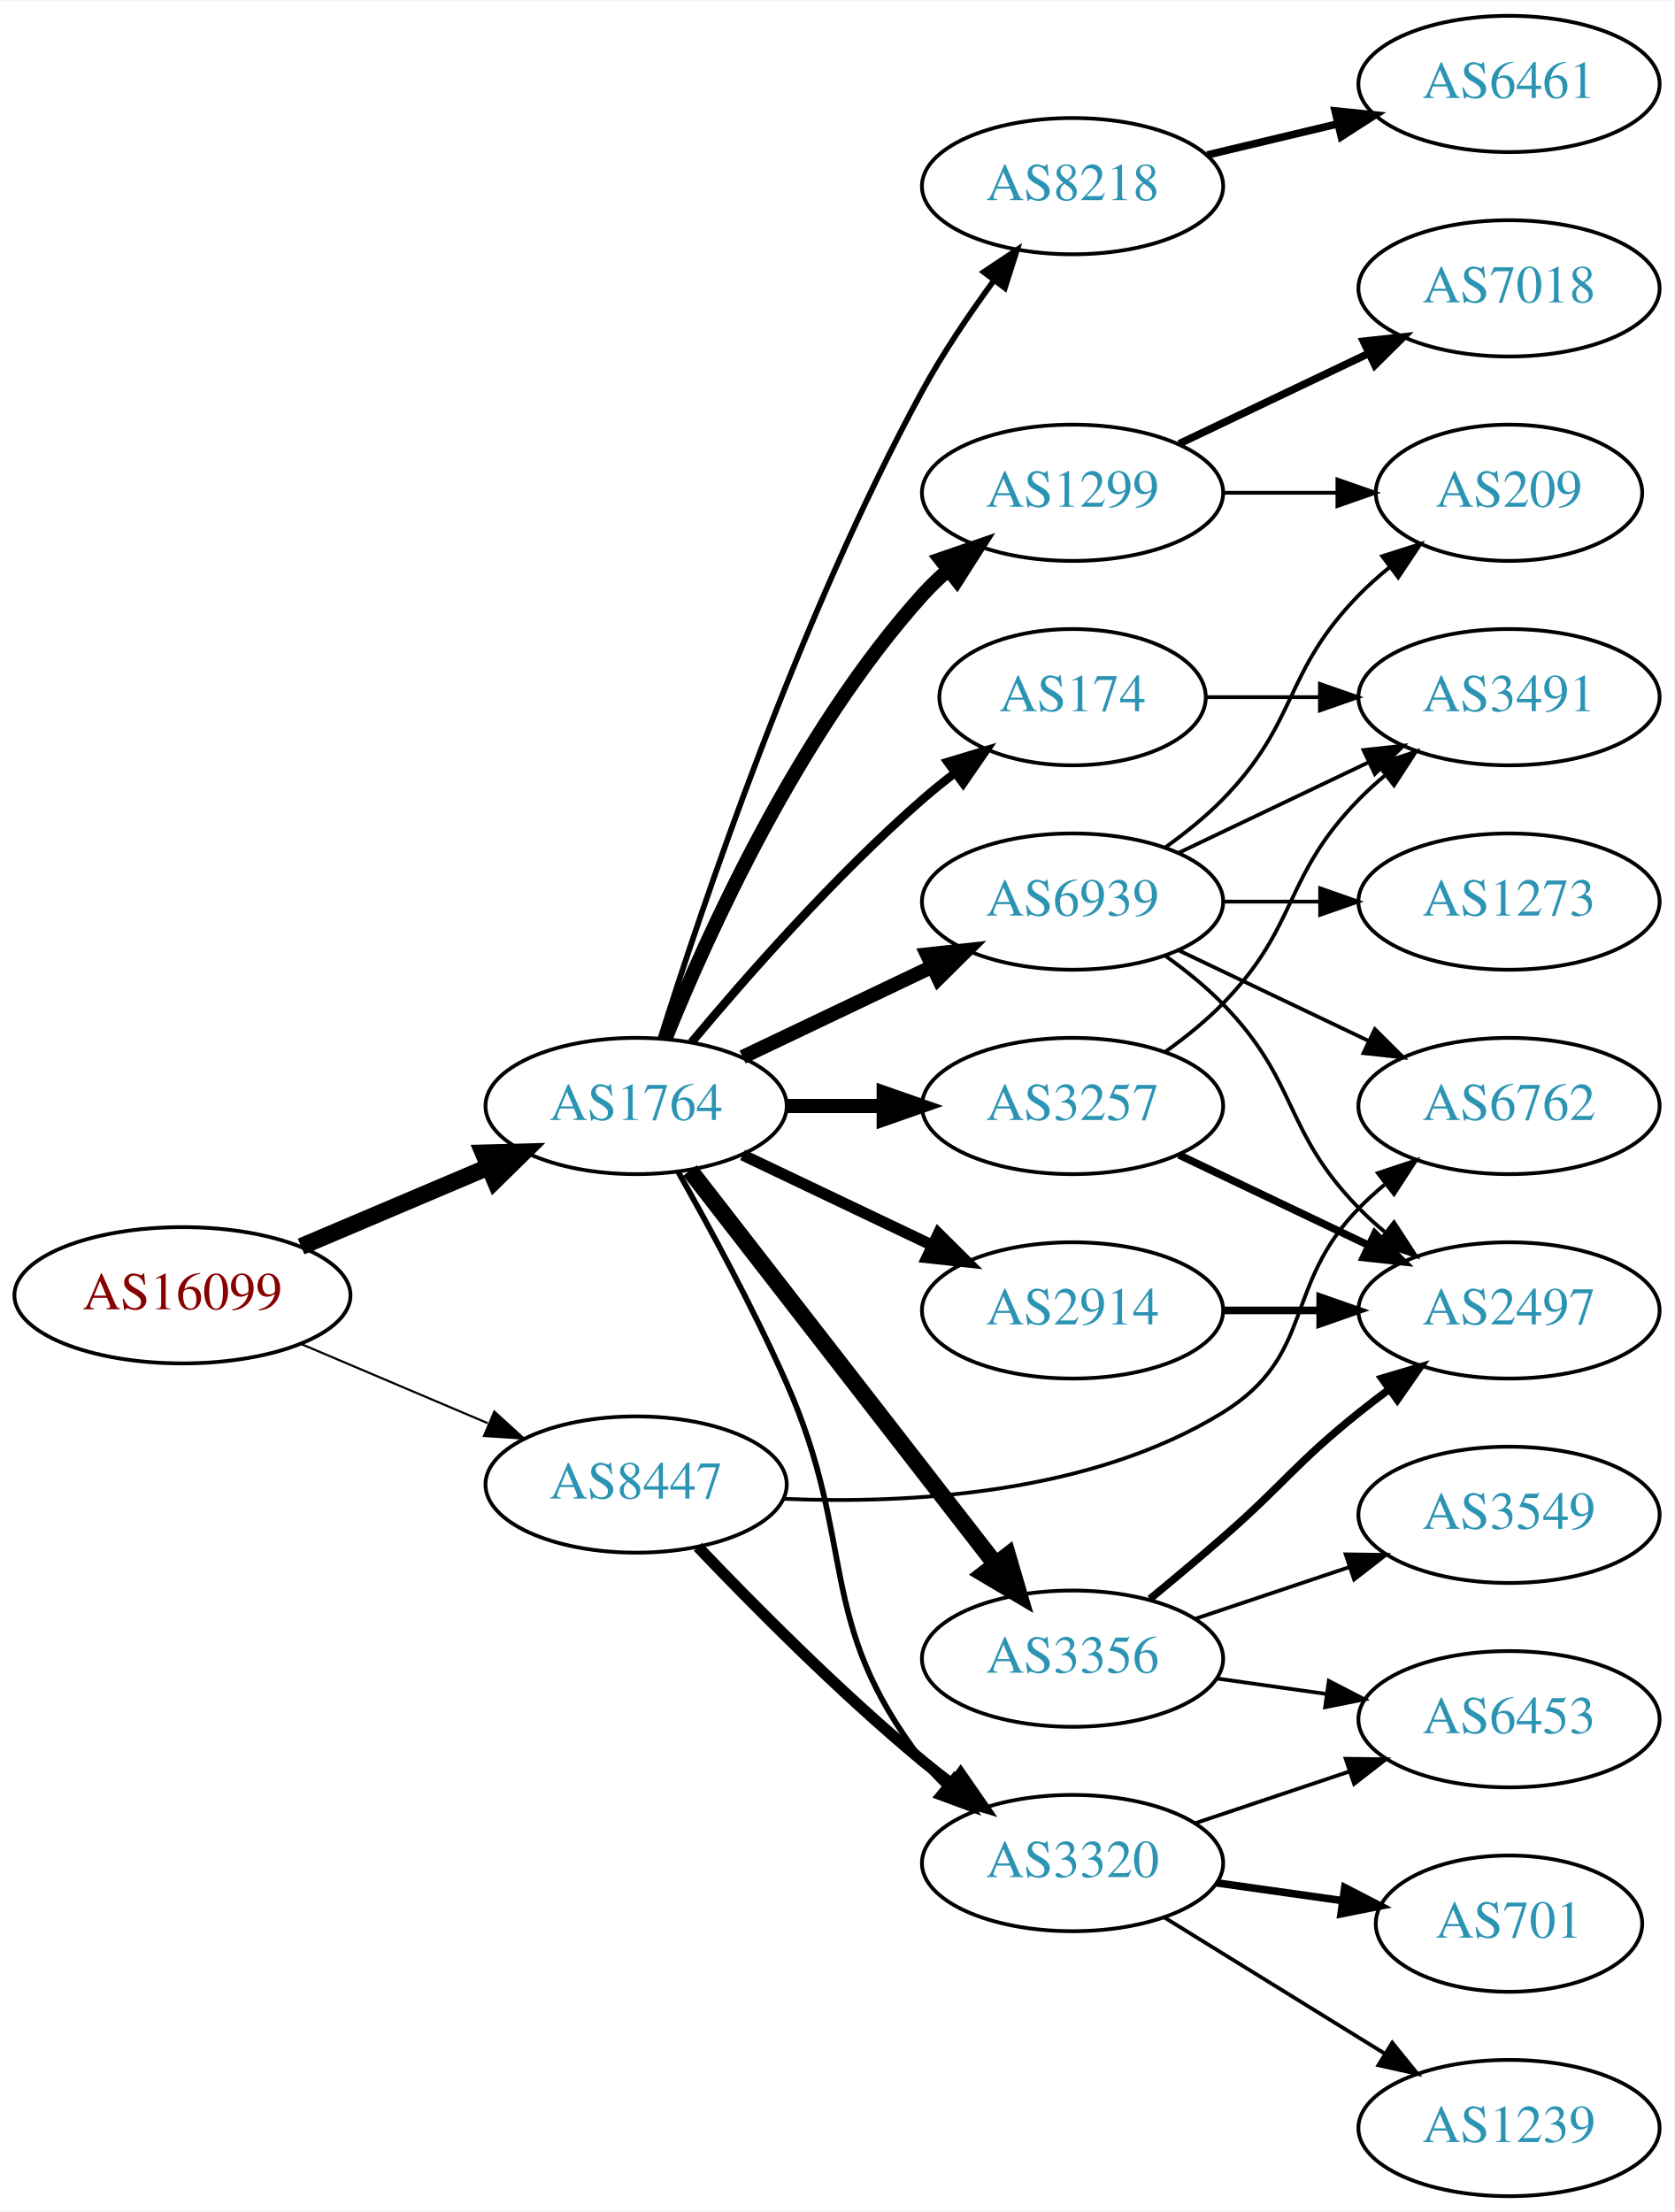
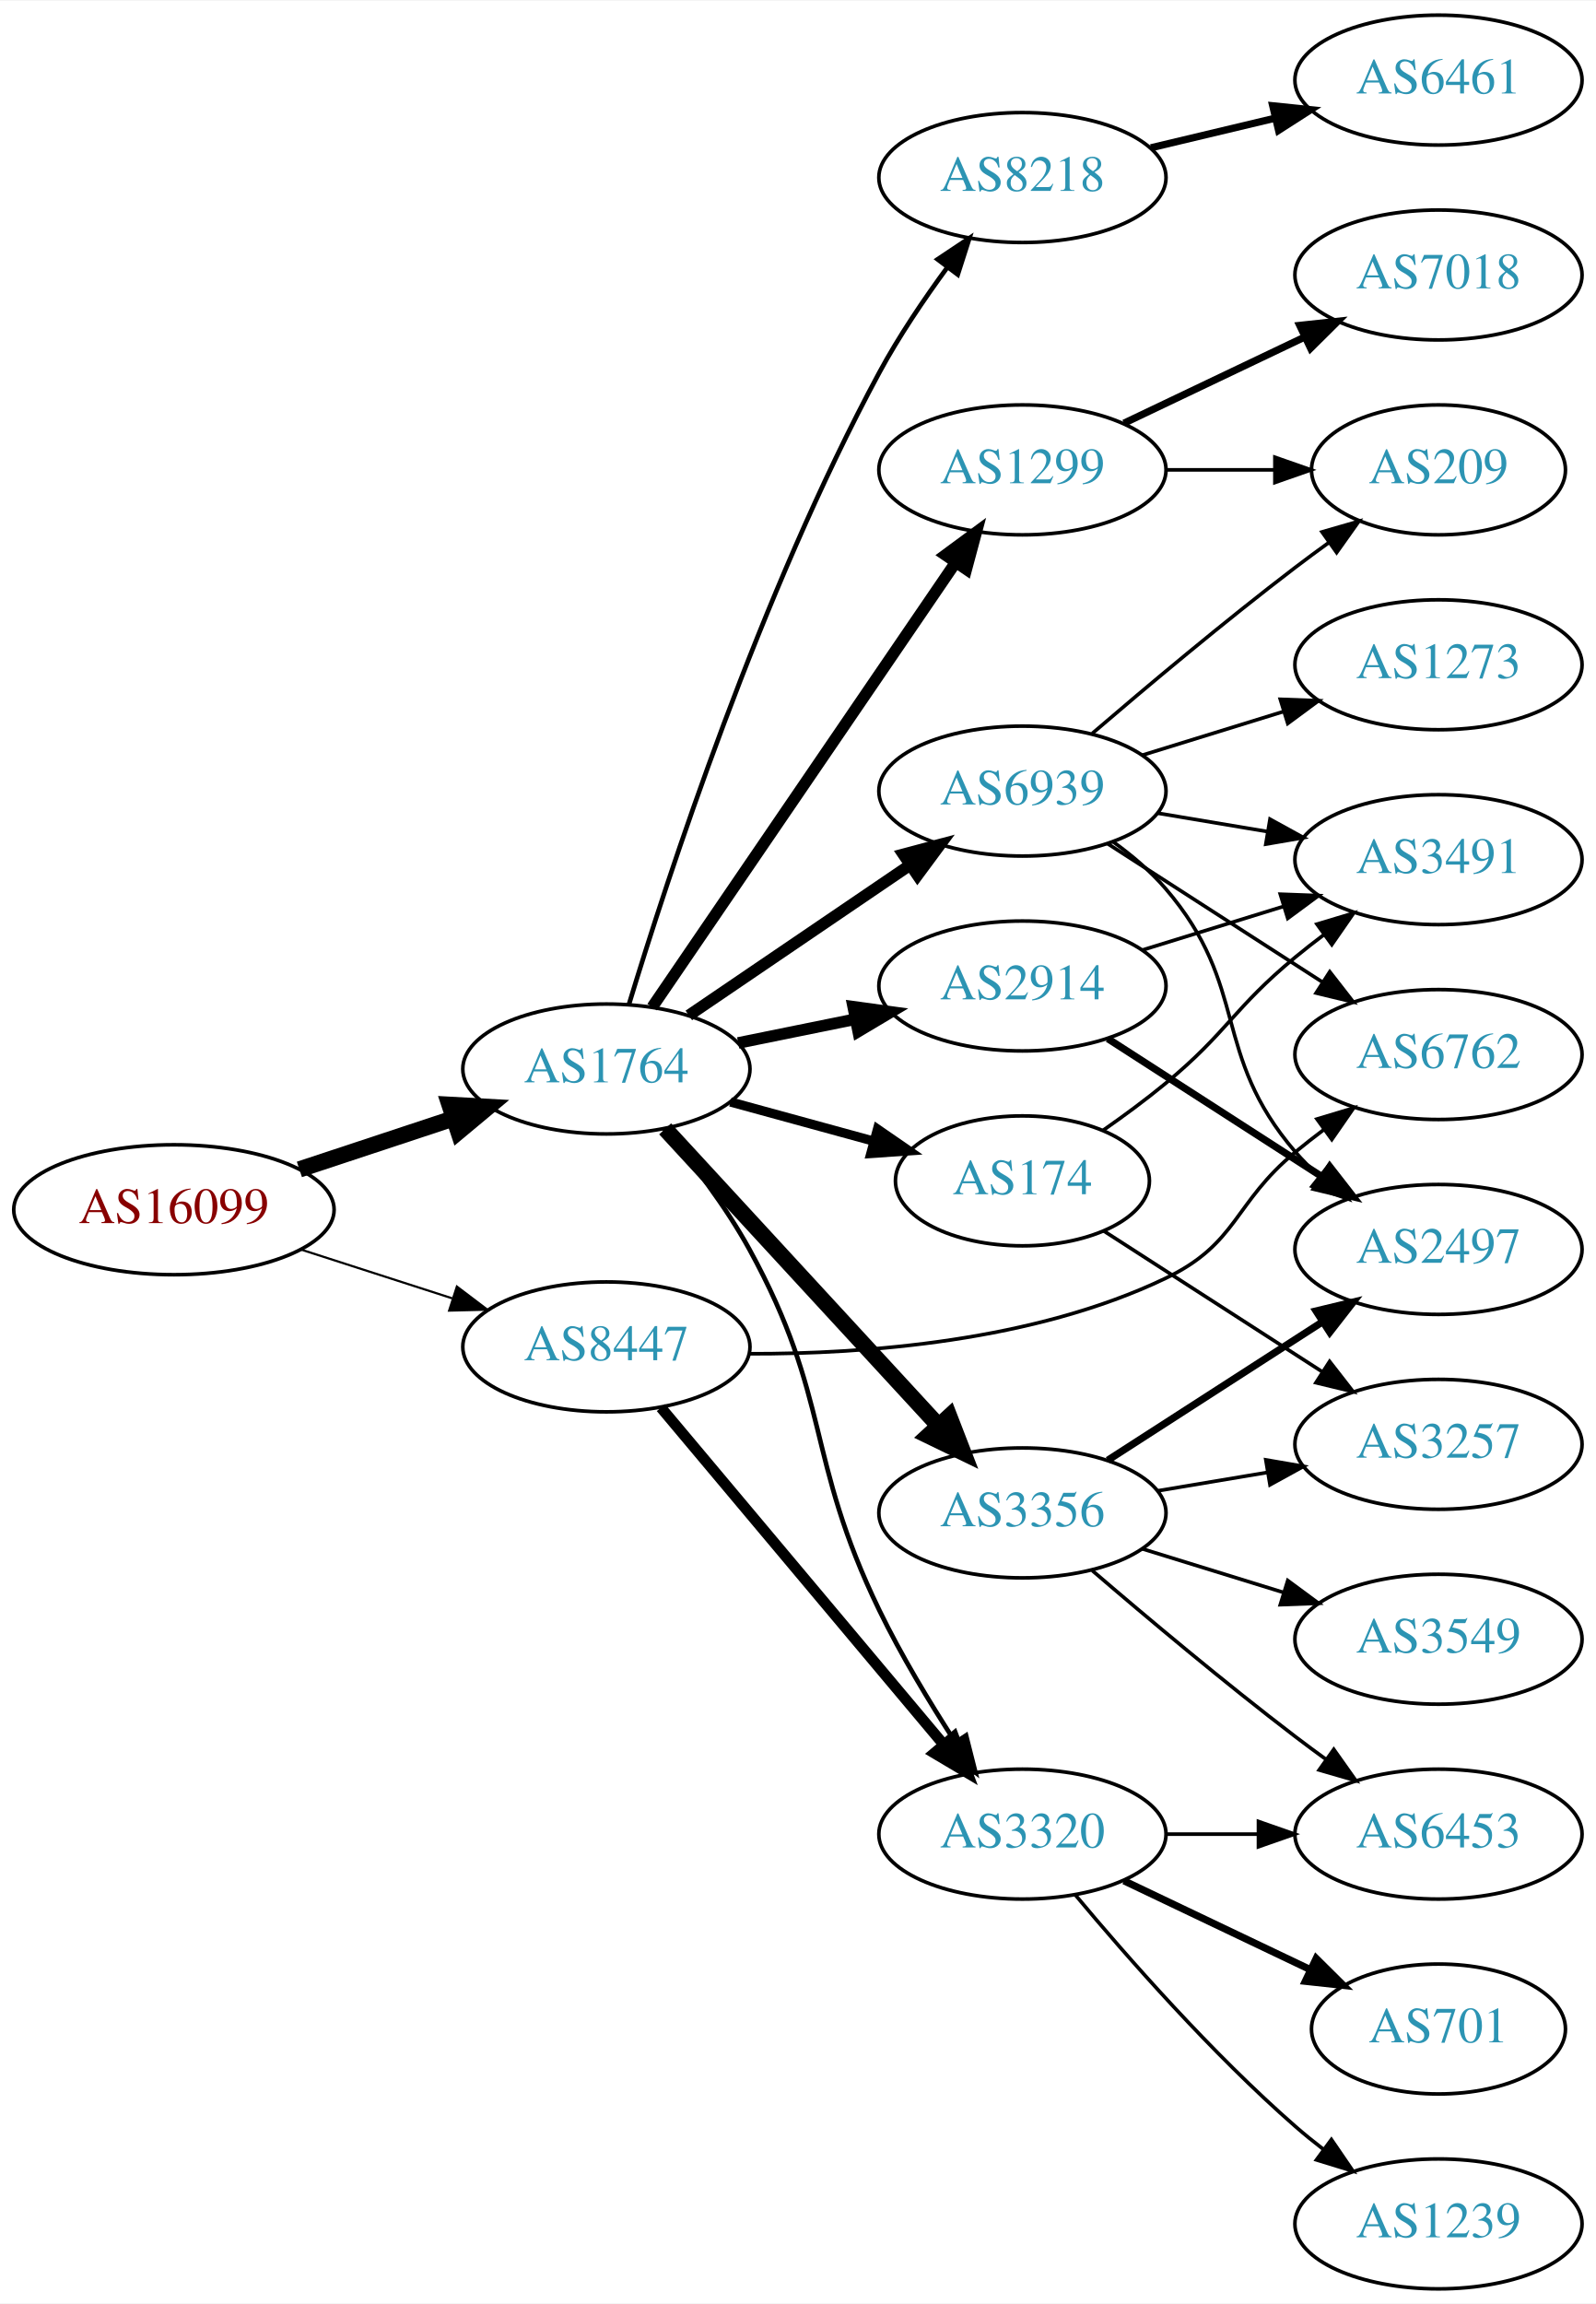
- <svg xmlns="http://www.w3.org/2000/svg" xmlns:xlink="http://www.w3.org/1999/xlink" width="442pt" height="584pt" viewBox="0.00 0.00 442.27 584.00">
-   <g id="graph0" class="graph" transform="scale(1 1) rotate(0) translate(4 580)">
-     <polygon fill="white" stroke="none" points="-4,4 -4,-580 438.271,-580 438.271,4 -4,4" />
+ <svg xmlns="http://www.w3.org/2000/svg" xmlns:xlink="http://www.w3.org/1999/xlink" width="442pt" height="638pt" viewBox="0.00 0.00 442.27 638.00">
+   <g id="graph0" class="graph" transform="scale(1 1) rotate(0) translate(4 634)">
+     <polygon fill="white" stroke="none" points="-4,4 -4,-634 438.271,-634 438.271,4 -4,4" />
    <g id="node1" class="node">
      <g id="a_node1">
        <a xlink:href="/asn/16099" xlink:title="AS16099 ~ SOZVERS-NET [AT]">
-           <ellipse fill="#ffffff" stroke="black" cx="44.196" cy="-238" rx="44.393" ry="18" />
-           <text text-anchor="middle" x="44.196" y="-234.3" font-family="Times,serif" font-size="14.00" fill="#880000">AS16099</text>
+           <ellipse fill="#ffffff" stroke="black" cx="44.196" cy="-299" rx="44.393" ry="18" />
+           <text text-anchor="middle" x="44.196" y="-295.3" font-family="Times,serif" font-size="14.00" fill="#880000">AS16099</text>
        </a>
      </g>
    </g>
    <g id="node2" class="node">
      <g id="a_node2">
        <a xlink:href="/asn/1764" xlink:title="AS1764 ~ NEXTLAYER-AS [AT]">
-           <ellipse fill="#ffffff" stroke="black" cx="164.039" cy="-288" rx="39.794" ry="18" />
-           <text text-anchor="middle" x="164.039" y="-284.3" font-family="Times,serif" font-size="14.00" fill="#2c94b3">AS1764</text>
+           <ellipse fill="#ffffff" stroke="black" cx="164.039" cy="-338" rx="39.794" ry="18" />
+           <text text-anchor="middle" x="164.039" y="-334.3" font-family="Times,serif" font-size="14.00" fill="#2c94b3">AS1764</text>
        </a>
      </g>
    </g>
    <g id="edge1" class="edge">
-       <path fill="none" stroke="black" stroke-width="4.5" d="M75.543,-250.876C90.566,-257.25 108.857,-265.011 124.824,-271.786" />
-       <polygon fill="black" stroke="black" stroke-width="4.5" points="123.672,-275.574 134.416,-275.856 126.748,-268.325 123.672,-275.574" />
+       <path fill="none" stroke="black" stroke-width="4.5" d="M78.965,-310.176C92.209,-314.559 107.541,-319.633 121.456,-324.238" />
+       <polygon fill="black" stroke="black" stroke-width="4.5" points="120.557,-328.088 131.288,-327.492 123.032,-320.612 120.557,-328.088" />
    </g>
    <g id="node3" class="node">
      <g id="a_node3">
        <a xlink:href="/asn/8447" xlink:title="AS8447 ~ A1 Telekom Austria AG [AT]">
-           <ellipse fill="#ffffff" stroke="black" cx="164.039" cy="-188" rx="39.794" ry="18" />
-           <text text-anchor="middle" x="164.039" y="-184.3" font-family="Times,serif" font-size="14.00" fill="#2c94b3">AS8447</text>
+           <ellipse fill="#ffffff" stroke="black" cx="164.039" cy="-261" rx="39.794" ry="18" />
+           <text text-anchor="middle" x="164.039" y="-257.3" font-family="Times,serif" font-size="14.00" fill="#2c94b3">AS8447</text>
        </a>
      </g>
    </g>
    <g id="edge2" class="edge">
-       <path fill="none" stroke="black" stroke-width="0.562" d="M75.543,-225.124C90.566,-218.75 108.857,-210.989 124.824,-204.214" />
-       <polygon fill="black" stroke="black" stroke-width="0.562" points="126.577,-207.272 134.416,-200.144 123.843,-200.828 126.577,-207.272" />
+       <path fill="none" stroke="black" stroke-width="0.6" d="M79.281,-288.009C92.409,-283.776 107.55,-278.893 121.318,-274.454" />
+       <polygon fill="black" stroke="black" stroke-width="0.6" points="122.608,-277.715 131.052,-271.315 120.46,-271.053 122.608,-277.715" />
    </g>
    <g id="node4" class="node">
      <g id="a_node4">
-         <a xlink:href="/asn/2914" xlink:title="AS2914 ~ NTT America, Inc. [US]">
-           <ellipse fill="#ffffff" stroke="black" cx="279.332" cy="-234" rx="39.794" ry="18" />
-           <text text-anchor="middle" x="279.332" y="-230.3" font-family="Times,serif" font-size="14.00" fill="#2c94b3">AS2914</text>
+         <a xlink:href="/asn/8218" xlink:title="AS8218 ~ legacy Neotelecoms [FR]">
+           <ellipse fill="#ffffff" stroke="black" cx="279.332" cy="-585" rx="39.794" ry="18" />
+           <text text-anchor="middle" x="279.332" y="-581.3" font-family="Times,serif" font-size="14.00" fill="#2c94b3">AS8218</text>
        </a>
      </g>
    </g>
    <g id="edge3" class="edge">
-       <path fill="none" stroke="black" stroke-width="3" d="M192.175,-275.066C207.169,-267.919 225.99,-258.948 242.213,-251.215" />
-       <polygon fill="black" stroke="black" stroke-width="3" points="243.895,-254.291 251.417,-246.829 240.884,-247.972 243.895,-254.291" />
+       <path fill="none" stroke="black" stroke-width="1.286" d="M170.308,-355.956C180.91,-390.867 206.656,-469.831 239.685,-531 245.081,-540.994 252.048,-551.293 258.576,-560.182" />
+       <polygon fill="black" stroke="black" stroke-width="1.286" points="255.82,-562.34 264.636,-568.217 261.409,-558.125 255.82,-562.34" />
    </g>
    <g id="node5" class="node">
      <g id="a_node5">
-         <a xlink:href="/asn/8218" xlink:title="AS8218 ~ legacy Neotelecoms [FR]">
-           <ellipse fill="#ffffff" stroke="black" cx="279.332" cy="-531" rx="39.794" ry="18" />
-           <text text-anchor="middle" x="279.332" y="-527.3" font-family="Times,serif" font-size="14.00" fill="#2c94b3">AS8218</text>
+         <a xlink:href="/asn/2914" xlink:title="AS2914 ~ NTT America, Inc. [US]">
+           <ellipse fill="#ffffff" stroke="black" cx="279.332" cy="-361" rx="39.794" ry="18" />
+           <text text-anchor="middle" x="279.332" y="-357.3" font-family="Times,serif" font-size="14.00" fill="#2c94b3">AS2914</text>
        </a>
      </g>
    </g>
    <g id="edge4" class="edge">
-       <path fill="none" stroke="black" stroke-width="1.5" d="M170.46,-305.841C181.231,-340.146 207.122,-417.203 239.685,-477 245.117,-486.974 252.091,-497.269 258.617,-506.16" />
-       <polygon fill="black" stroke="black" stroke-width="1.5" points="255.858,-508.316 264.67,-514.198 261.45,-504.105 255.858,-508.316" />
+       <path fill="none" stroke="black" stroke-width="3.214" d="M200.574,-345.214C210.803,-347.291 222.104,-349.585 232.846,-351.766" />
+       <polygon fill="black" stroke="black" stroke-width="3.214" points="232.425,-355.252 242.922,-353.811 233.818,-348.392 232.425,-355.252" />
    </g>
    <g id="node6" class="node">
      <g id="a_node6">
        <a xlink:href="/asn/3356" xlink:title="AS3356 ~ Level 3 Parent, LLC [US]">
-           <ellipse fill="#ffffff" stroke="black" cx="279.332" cy="-142" rx="39.794" ry="18" />
-           <text text-anchor="middle" x="279.332" y="-138.3" font-family="Times,serif" font-size="14.00" fill="#2c94b3">AS3356</text>
+           <ellipse fill="#ffffff" stroke="black" cx="279.332" cy="-215" rx="39.794" ry="18" />
+           <text text-anchor="middle" x="279.332" y="-211.3" font-family="Times,serif" font-size="14.00" fill="#2c94b3">AS3356</text>
        </a>
      </g>
    </g>
    <g id="edge5" class="edge">
-       <path fill="none" stroke="black" stroke-width="4.5" d="M178.257,-270.966C198.126,-245.361 235.81,-196.798 258.838,-167.121" />
-       <polygon fill="black" stroke="black" stroke-width="4.5" points="262.178,-169.24 265.198,-158.925 255.957,-164.412 262.178,-169.24" />
+       <path fill="none" stroke="black" stroke-width="4.5" d="M180.318,-321.412C199.829,-300.229 233.737,-263.416 256.108,-239.128" />
+       <polygon fill="black" stroke="black" stroke-width="4.5" points="259.054,-241.741 262.933,-231.718 253.262,-236.406 259.054,-241.741" />
    </g>
    <g id="node7" class="node">
      <g id="a_node7">
-         <a xlink:href="/asn/174" xlink:title="AS174 ~ Cogent Communications [US]">
-           <ellipse fill="#ffffff" stroke="black" cx="279.332" cy="-396" rx="35.194" ry="18" />
-           <text text-anchor="middle" x="279.332" y="-392.3" font-family="Times,serif" font-size="14.00" fill="#2c94b3">AS174</text>
+         <a xlink:href="/asn/1299" xlink:title="AS1299 ~ Telia Carrier [EU]">
+           <ellipse fill="#ffffff" stroke="black" cx="279.332" cy="-504" rx="39.794" ry="18" />
+           <text text-anchor="middle" x="279.332" y="-500.3" font-family="Times,serif" font-size="14.00" fill="#2c94b3">AS1299</text>
        </a>
      </g>
    </g>
    <g id="edge6" class="edge">
-       <path fill="none" stroke="black" stroke-width="2.25" d="M178.669,-304.817C192.951,-321.929 216.498,-348.745 239.685,-369 242.355,-371.332 245.228,-373.648 248.158,-375.886" />
-       <polygon fill="black" stroke="black" stroke-width="2.25" points="246.309,-378.87 256.449,-381.939 250.436,-373.216 246.309,-378.87" />
+       <path fill="none" stroke="black" stroke-width="3.214" d="M176.736,-355.14C196.665,-384.34 237.309,-443.893 260.698,-478.163" />
+       <polygon fill="black" stroke="black" stroke-width="3.214" points="258,-480.418 266.528,-486.705 263.782,-476.472 258,-480.418" />
    </g>
    <g id="node8" class="node">
      <g id="a_node8">
-         <a xlink:href="/asn/3257" xlink:title="AS3257 ~ GTT [DE]">
-           <ellipse fill="#ffffff" stroke="black" cx="279.332" cy="-288" rx="39.794" ry="18" />
-           <text text-anchor="middle" x="279.332" y="-284.3" font-family="Times,serif" font-size="14.00" fill="#2c94b3">AS3257</text>
+         <a xlink:href="/asn/174" xlink:title="AS174 ~ Cogent Communications [US]">
+           <ellipse fill="#ffffff" stroke="black" cx="279.332" cy="-307" rx="35.194" ry="18" />
+           <text text-anchor="middle" x="279.332" y="-303.3" font-family="Times,serif" font-size="14.00" fill="#2c94b3">AS174</text>
        </a>
      </g>
    </g>
    <g id="edge7" class="edge">
-       <path fill="none" stroke="black" stroke-width="3.75" d="M203.711,-288C211.914,-288 220.678,-288 229.21,-288" />
-       <polygon fill="black" stroke="black" stroke-width="3.75" points="229.449,-291.5 239.449,-288 229.449,-284.5 229.449,-291.5" />
+       <path fill="none" stroke="black" stroke-width="2.571" d="M198.418,-328.867C210.901,-325.451 225.208,-321.536 238.236,-317.971" />
+       <polygon fill="black" stroke="black" stroke-width="2.571" points="239.175,-321.343 247.897,-315.328 237.327,-314.591 239.175,-321.343" />
    </g>
    <g id="node9" class="node">
      <g id="a_node9">
-         <a xlink:href="/asn/1299" xlink:title="AS1299 ~ Telia Carrier [EU]">
-           <ellipse fill="#ffffff" stroke="black" cx="279.332" cy="-450" rx="39.794" ry="18" />
-           <text text-anchor="middle" x="279.332" y="-446.3" font-family="Times,serif" font-size="14.00" fill="#2c94b3">AS1299</text>
+         <a xlink:href="/asn/6939" xlink:title="AS6939 ~ Hurricane Electric LLC [US]">
+           <ellipse fill="#ffffff" stroke="black" cx="279.332" cy="-415" rx="39.794" ry="18" />
+           <text text-anchor="middle" x="279.332" y="-411.3" font-family="Times,serif" font-size="14.00" fill="#2c94b3">AS6939</text>
        </a>
      </g>
    </g>
    <g id="edge8" class="edge">
-       <path fill="none" stroke="black" stroke-width="3.75" d="M171.786,-305.787C182.837,-333.243 206.891,-386.578 239.685,-423 241.688,-425.224 243.906,-427.363 246.239,-429.397" />
-       <polygon fill="black" stroke="black" stroke-width="3.75" points="244.437,-432.433 254.458,-435.873 248.769,-426.935 244.437,-432.433" />
+       <path fill="none" stroke="black" stroke-width="3.214" d="M186.883,-352.846C204.28,-364.67 228.827,-381.354 248.11,-394.46" />
+       <polygon fill="black" stroke="black" stroke-width="3.214" points="246.317,-397.473 256.555,-400.199 250.251,-391.683 246.317,-397.473" />
    </g>
    <g id="node10" class="node">
      <g id="a_node10">
-         <a xlink:href="/asn/6939" xlink:title="AS6939 ~ Hurricane Electric LLC [US]">
-           <ellipse fill="#ffffff" stroke="black" cx="279.332" cy="-342" rx="39.794" ry="18" />
-           <text text-anchor="middle" x="279.332" y="-338.3" font-family="Times,serif" font-size="14.00" fill="#2c94b3">AS6939</text>
+         <a xlink:href="/asn/3320" xlink:title="AS3320 ~ DTAG [DE]">
+           <ellipse fill="#ffffff" stroke="black" cx="279.332" cy="-126" rx="39.794" ry="18" />
+           <text text-anchor="middle" x="279.332" y="-122.3" font-family="Times,serif" font-size="14.00" fill="#2c94b3">AS3320</text>
        </a>
      </g>
    </g>
    <g id="edge9" class="edge">
-       <path fill="none" stroke="black" stroke-width="3.75" d="M192.175,-300.934C207.169,-308.081 225.99,-317.052 242.213,-324.785" />
-       <polygon fill="black" stroke="black" stroke-width="3.75" points="240.884,-328.028 251.417,-329.171 243.895,-321.709 240.884,-328.028" />
-     </g>
-     <g id="node11" class="node">
-       <g id="a_node11">
-         <a xlink:href="/asn/3320" xlink:title="AS3320 ~ DTAG [DE]">
-           <ellipse fill="#ffffff" stroke="black" cx="279.332" cy="-88" rx="39.794" ry="18" />
-           <text text-anchor="middle" x="279.332" y="-84.3" font-family="Times,serif" font-size="14.00" fill="#2c94b3">AS3320</text>
-         </a>
-       </g>
-     </g>
-     <g id="edge10" class="edge">
-       <path fill="none" stroke="black" stroke-width="1.5" d="M175.122,-270.644C183.372,-256.066 195.046,-234.542 203.685,-215 222.783,-171.796 210.975,-152.511 239.685,-115 241.457,-112.685 243.485,-110.491 245.662,-108.429" />
-       <polygon fill="black" stroke="black" stroke-width="1.5" points="248.019,-111.022 253.488,-101.948 243.554,-105.63 248.019,-111.022" />
+       <path fill="none" stroke="black" stroke-width="1.286" d="M180.048,-321.342C187.87,-312.031 197.142,-299.927 203.685,-288 226.406,-246.586 219.076,-230.504 239.685,-188 245.695,-175.606 253.56,-162.571 260.625,-151.668" />
+       <polygon fill="black" stroke="black" stroke-width="1.286" points="263.713,-153.344 266.313,-143.073 257.876,-149.481 263.713,-153.344" />
    </g>
    <g id="edge22" class="edge">
-       <path fill="none" stroke="black" stroke-width="3" d="M180.344,-171.545C194.957,-156.204 217.913,-133.044 239.685,-115 242.206,-112.911 244.882,-110.816 247.604,-108.767" />
-       <polygon fill="black" stroke="black" stroke-width="3" points="249.765,-111.523 255.797,-102.813 245.65,-105.861 249.765,-111.523" />
+       <path fill="none" stroke="black" stroke-width="3" d="M179.158,-244.175C198.833,-220.731 234.637,-178.066 257.415,-150.924" />
+       <polygon fill="black" stroke="black" stroke-width="3" points="260.287,-152.947 264.034,-143.037 254.925,-148.447 260.287,-152.947" />
    </g>
    <g id="node19" class="node">
      <g id="a_node19">
        <a xlink:href="/asn/6762" xlink:title="AS6762 ~ TELECOM ITALIA SPARKLE S.p.A. [IT]">
-           <ellipse fill="#ffffff" stroke="black" cx="394.625" cy="-288" rx="39.794" ry="18" />
-           <text text-anchor="middle" x="394.625" y="-284.3" font-family="Times,serif" font-size="14.00" fill="#2c94b3">AS6762</text>
+           <ellipse fill="#ffffff" stroke="black" cx="394.625" cy="-342" rx="39.794" ry="18" />
+           <text text-anchor="middle" x="394.625" y="-338.3" font-family="Times,serif" font-size="14.00" fill="#2c94b3">AS6762</text>
        </a>
      </g>
    </g>
    <g id="edge21" class="edge">
-       <path fill="none" stroke="black" d="M203.041,-184.232C236.091,-182.822 284.029,-185.438 318.978,-207 343.526,-222.145 334.806,-240.383 354.978,-261 357.071,-263.139 359.354,-265.218 361.731,-267.21" />
-       <polygon fill="black" stroke="black" points="359.974,-270.275 370.031,-273.611 364.249,-264.732 359.974,-270.275" />
+       <path fill="none" stroke="black" d="M203.626,-259.093C235.964,-259.016 282.555,-262.538 318.978,-280 339.1,-289.647 337.775,-300.786 354.978,-315 357.502,-317.085 360.181,-319.178 362.904,-321.225" />
+       <polygon fill="black" stroke="black" points="360.951,-324.132 371.099,-327.176 365.064,-318.468 360.951,-324.132" />
+     </g>
+     <g id="node11" class="node">
+       <g id="a_node11">
+         <a xlink:href="/asn/6461" xlink:title="AS6461 ~ Zayo Bandwidth [US]">
+           <ellipse fill="#ffffff" stroke="black" cx="394.625" cy="-612" rx="39.794" ry="18" />
+           <text text-anchor="middle" x="394.625" y="-608.3" font-family="Times,serif" font-size="14.00" fill="#2c94b3">AS6461</text>
+         </a>
+       </g>
+     </g>
+     <g id="edge10" class="edge">
+       <path fill="none" stroke="black" stroke-width="2" d="M314.939,-593.248C325.81,-595.838 337.964,-598.735 349.407,-601.462" />
+       <polygon fill="black" stroke="black" stroke-width="2" points="348.69,-604.889 359.229,-603.803 350.313,-598.08 348.69,-604.889" />
    </g>
    <g id="node13" class="node">
      <g id="a_node13">
        <a xlink:href="/asn/2497" xlink:title="AS2497 ~ Internet Initiative Japan Inc. [JP]">
-           <ellipse fill="#ffffff" stroke="black" cx="394.625" cy="-234" rx="39.794" ry="18" />
-           <text text-anchor="middle" x="394.625" y="-230.3" font-family="Times,serif" font-size="14.00" fill="#2c94b3">AS2497</text>
-         </a>
-       </g>
-     </g>
-     <g id="edge20" class="edge">
-       <path fill="none" stroke="black" stroke-width="2" d="M319.004,-234C327.207,-234 335.971,-234 344.503,-234" />
-       <polygon fill="black" stroke="black" stroke-width="2" points="344.742,-237.5 354.742,-234 344.742,-230.5 344.742,-237.5" />
+           <ellipse fill="#ffffff" stroke="black" cx="394.625" cy="-288" rx="39.794" ry="18" />
+           <text text-anchor="middle" x="394.625" y="-284.3" font-family="Times,serif" font-size="14.00" fill="#2c94b3">AS2497</text>
+         </a>
+       </g>
+     </g>
+     <g id="edge16" class="edge">
+       <path fill="none" stroke="black" stroke-width="2" d="M302.986,-346.403C320.044,-335.411 343.628,-320.215 362.463,-308.079" />
+       <polygon fill="black" stroke="black" stroke-width="2" points="364.499,-310.931 371.01,-302.572 360.708,-305.046 364.499,-310.931" />
+     </g>
+     <g id="node16" class="node">
+       <g id="a_node16">
+         <a xlink:href="/asn/3491" xlink:title="AS3491 ~ PCCW Global, Inc. [US]">
+           <ellipse fill="#ffffff" stroke="black" cx="394.625" cy="-396" rx="39.794" ry="18" />
+           <text text-anchor="middle" x="394.625" y="-392.3" font-family="Times,serif" font-size="14.00" fill="#2c94b3">AS3491</text>
+         </a>
+       </g>
+     </g>
+     <g id="edge15" class="edge">
+       <path fill="none" stroke="black" d="M312.494,-370.936C324.692,-374.705 338.767,-379.053 351.732,-383.058" />
+       <polygon fill="black" stroke="black" points="350.794,-386.431 361.382,-386.039 352.861,-379.743 350.794,-386.431" />
    </g>
    <g id="node12" class="node">
      <g id="a_node12">
-         <a xlink:href="/asn/6461" xlink:title="AS6461 ~ Zayo Bandwidth [US]">
-           <ellipse fill="#ffffff" stroke="black" cx="394.625" cy="-558" rx="39.794" ry="18" />
-           <text text-anchor="middle" x="394.625" y="-554.3" font-family="Times,serif" font-size="14.00" fill="#2c94b3">AS6461</text>
-         </a>
-       </g>
-     </g>
-     <g id="edge11" class="edge">
-       <path fill="none" stroke="black" stroke-width="2" d="M314.939,-539.248C325.81,-541.838 337.964,-544.735 349.407,-547.462" />
-       <polygon fill="black" stroke="black" stroke-width="2" points="348.69,-550.889 359.229,-549.803 350.313,-544.08 348.69,-550.889" />
-     </g>
-     <g id="edge12" class="edge">
-       <path fill="none" stroke="black" stroke-width="2" d="M299.756,-157.763C305.954,-162.877 312.805,-168.621 318.978,-174 335.342,-188.259 338.045,-193.422 354.978,-207 357.532,-209.048 360.232,-211.115 362.969,-213.146" />
-       <polygon fill="black" stroke="black" stroke-width="2" points="361.027,-216.06 371.185,-219.07 365.121,-210.383 361.027,-216.06" />
-     </g>
-     <g id="node14" class="node">
-       <g id="a_node14">
        <a xlink:href="/asn/3549" xlink:title="AS3549 ~ Level 3 Parent, LLC [US]">
          <ellipse fill="#ffffff" stroke="black" cx="394.625" cy="-180" rx="39.794" ry="18" />
          <text text-anchor="middle" x="394.625" y="-176.3" font-family="Times,serif" font-size="14.00" fill="#2c94b3">AS3549</text>
        </a>
      </g>
    </g>
+     <g id="edge11" class="edge">
+       <path fill="none" stroke="black" d="M312.494,-205.064C324.692,-201.295 338.767,-196.947 351.732,-192.942" />
+       <polygon fill="black" stroke="black" points="352.861,-196.257 361.382,-189.961 350.794,-189.569 352.861,-196.257" />
+     </g>
+     <g id="edge12" class="edge">
+       <path fill="none" stroke="black" stroke-width="2" d="M302.986,-229.597C320.044,-240.589 343.628,-255.785 362.463,-267.921" />
+       <polygon fill="black" stroke="black" stroke-width="2" points="360.708,-270.954 371.01,-273.428 364.499,-265.069 360.708,-270.954" />
+     </g>
+     <g id="node14" class="node">
+       <g id="a_node14">
+         <a xlink:href="/asn/3257" xlink:title="AS3257 ~ GTT [DE]">
+           <ellipse fill="#ffffff" stroke="black" cx="394.625" cy="-234" rx="39.794" ry="18" />
+           <text text-anchor="middle" x="394.625" y="-230.3" font-family="Times,serif" font-size="14.00" fill="#2c94b3">AS3257</text>
+         </a>
+       </g>
+     </g>
    <g id="edge13" class="edge">
-       <path fill="none" stroke="black" d="M311.589,-152.484C324.238,-156.727 339.017,-161.684 352.518,-166.212" />
-       <polygon fill="black" stroke="black" points="351.482,-169.556 362.076,-169.418 353.708,-162.92 351.482,-169.556" />
+       <path fill="none" stroke="black" d="M316.802,-221.116C326.505,-222.744 337.116,-224.523 347.271,-226.226" />
+       <polygon fill="black" stroke="black" points="346.781,-229.693 357.223,-227.895 347.939,-222.789 346.781,-229.693" />
    </g>
    <g id="node15" class="node">
      <g id="a_node15">
        <a xlink:href="/asn/6453" xlink:title="AS6453 ~ TATA COMMUNICATIONS (AMERICA) INC [US]">
          <ellipse fill="#ffffff" stroke="black" cx="394.625" cy="-126" rx="39.794" ry="18" />
          <text text-anchor="middle" x="394.625" y="-122.3" font-family="Times,serif" font-size="14.00" fill="#2c94b3">AS6453</text>
        </a>
      </g>
    </g>
    <g id="edge14" class="edge">
-       <path fill="none" stroke="black" d="M317.428,-136.761C326.72,-135.449 336.811,-134.024 346.518,-132.653" />
-       <polygon fill="black" stroke="black" points="347.033,-136.115 356.445,-131.251 346.054,-129.184 347.033,-136.115" />
-     </g>
-     <g id="node16" class="node">
-       <g id="a_node16">
-         <a xlink:href="/asn/3491" xlink:title="AS3491 ~ PCCW Global, Inc. [US]">
-           <ellipse fill="#ffffff" stroke="black" cx="394.625" cy="-396" rx="39.794" ry="18" />
-           <text text-anchor="middle" x="394.625" y="-392.3" font-family="Times,serif" font-size="14.00" fill="#2c94b3">AS3491</text>
-         </a>
-       </g>
-     </g>
-     <g id="edge15" class="edge">
-       <path fill="none" stroke="black" d="M314.631,-396C324.008,-396 334.358,-396 344.393,-396" />
-       <polygon fill="black" stroke="black" points="344.681,-399.5 354.681,-396 344.681,-392.5 344.681,-399.5" />
-     </g>
-     <g id="edge16" class="edge">
-       <path fill="none" stroke="black" stroke-width="2" d="M307.468,-275.066C322.462,-267.919 341.283,-258.948 357.506,-251.215" />
-       <polygon fill="black" stroke="black" stroke-width="2" points="359.188,-254.291 366.71,-246.829 356.177,-247.972 359.188,-254.291" />
-     </g>
-     <g id="edge17" class="edge">
-       <path fill="none" stroke="black" d="M303.926,-302.389C309.182,-306.148 314.513,-310.437 318.978,-315 339.151,-335.617 334.806,-348.383 354.978,-369 357.071,-371.139 359.354,-373.218 361.731,-375.21" />
-       <polygon fill="black" stroke="black" points="359.974,-378.275 370.031,-381.611 364.249,-372.732 359.974,-378.275" />
+       <path fill="none" stroke="black" d="M298.695,-199.018C313.596,-186.23 335.285,-168.016 354.978,-153 357.73,-150.902 360.627,-148.76 363.546,-146.646" />
+       <polygon fill="black" stroke="black" points="365.611,-149.473 371.73,-140.824 361.553,-143.769 365.611,-149.473" />
    </g>
    <g id="node17" class="node">
      <g id="a_node17">
        <a xlink:href="/asn/7018" xlink:title="AS7018 ~ AT&amp;T Services, Inc. [US]">
-           <ellipse fill="#ffffff" stroke="black" cx="394.625" cy="-504" rx="39.794" ry="18" />
-           <text text-anchor="middle" x="394.625" y="-500.3" font-family="Times,serif" font-size="14.00" fill="#2c94b3">AS7018</text>
-         </a>
-       </g>
-     </g>
-     <g id="edge18" class="edge">
-       <path fill="none" stroke="black" stroke-width="2" d="M307.468,-462.934C322.462,-470.081 341.283,-479.052 357.506,-486.785" />
-       <polygon fill="black" stroke="black" stroke-width="2" points="356.177,-490.028 366.71,-491.171 359.188,-483.709 356.177,-490.028" />
+           <ellipse fill="#ffffff" stroke="black" cx="394.625" cy="-558" rx="39.794" ry="18" />
+           <text text-anchor="middle" x="394.625" y="-554.3" font-family="Times,serif" font-size="14.00" fill="#2c94b3">AS7018</text>
+         </a>
+       </g>
+     </g>
+     <g id="edge17" class="edge">
+       <path fill="none" stroke="black" stroke-width="2" d="M307.468,-516.934C322.462,-524.081 341.283,-533.052 357.506,-540.785" />
+       <polygon fill="black" stroke="black" stroke-width="2" points="356.177,-544.028 366.71,-545.171 359.188,-537.709 356.177,-544.028" />
    </g>
    <g id="node18" class="node">
      <g id="a_node18">
        <a xlink:href="/asn/209" xlink:title="AS209 ~ CenturyLink Communications, LLC [US]">
-           <ellipse fill="#ffffff" stroke="black" cx="394.625" cy="-450" rx="35.194" ry="18" />
-           <text text-anchor="middle" x="394.625" y="-446.3" font-family="Times,serif" font-size="14.00" fill="#2c94b3">AS209</text>
-         </a>
-       </g>
+           <ellipse fill="#ffffff" stroke="black" cx="394.625" cy="-504" rx="35.194" ry="18" />
+           <text text-anchor="middle" x="394.625" y="-500.3" font-family="Times,serif" font-size="14.00" fill="#2c94b3">AS209</text>
+         </a>
+       </g>
+     </g>
+     <g id="edge18" class="edge">
+       <path fill="none" stroke="black" d="M319.004,-504C328.709,-504 339.2,-504 349.163,-504" />
+       <polygon fill="black" stroke="black" points="349.299,-507.5 359.299,-504 349.299,-500.5 349.299,-507.5" />
+     </g>
+     <g id="edge20" class="edge">
+       <path fill="none" stroke="black" d="M301.908,-293.097C319.056,-282.048 343.272,-266.445 362.516,-254.045" />
+       <polygon fill="black" stroke="black" points="364.454,-256.96 370.964,-248.601 360.662,-251.076 364.454,-256.96" />
    </g>
    <g id="edge19" class="edge">
-       <path fill="none" stroke="black" d="M319.004,-450C328.709,-450 339.2,-450 349.163,-450" />
-       <polygon fill="black" stroke="black" points="349.299,-453.5 359.299,-450 349.299,-446.5 349.299,-453.5" />
-     </g>
-     <g id="edge30" class="edge">
-       <path fill="none" stroke="black" d="M303.926,-327.611C309.182,-323.852 314.513,-319.563 318.978,-315 339.151,-294.383 334.806,-281.617 354.978,-261 357.071,-258.861 359.354,-256.782 361.731,-254.79" />
-       <polygon fill="black" stroke="black" points="364.249,-257.268 370.031,-248.389 359.974,-251.725 364.249,-257.268" />
+       <path fill="none" stroke="black" d="M301.646,-320.975C307.41,-324.998 313.552,-329.516 318.978,-334 336.181,-348.214 337.775,-354.786 354.978,-369 357.502,-371.085 360.181,-373.178 362.904,-375.225" />
+       <polygon fill="black" stroke="black" points="360.951,-378.132 371.099,-381.176 365.064,-372.468 360.951,-378.132" />
+     </g>
+     <g id="edge28" class="edge">
+       <path fill="none" stroke="black" d="M304.369,-401.017C309.606,-397.242 314.819,-392.843 318.978,-388 342.546,-360.556 331.41,-342.444 354.978,-315 356.928,-312.73 359.109,-310.557 361.415,-308.501" />
+       <polygon fill="black" stroke="black" points="363.952,-310.955 369.588,-301.983 359.587,-305.482 363.952,-310.955" />
    </g>
    <g id="edge29" class="edge">
-       <path fill="none" stroke="black" d="M307.468,-354.934C322.462,-362.081 341.283,-371.052 357.506,-378.785" />
-       <polygon fill="black" stroke="black" points="356.177,-382.028 366.71,-383.171 359.188,-375.709 356.177,-382.028" />
+       <path fill="none" stroke="black" d="M316.802,-408.884C326.505,-407.256 337.116,-405.477 347.271,-403.774" />
+       <polygon fill="black" stroke="black" points="347.939,-407.211 357.223,-402.105 346.781,-400.307 347.939,-407.211" />
+     </g>
+     <g id="edge26" class="edge">
+       <path fill="none" stroke="black" d="M298.695,-430.982C313.596,-443.77 335.285,-461.984 354.978,-477 357.952,-479.267 361.095,-481.585 364.252,-483.864" />
+       <polygon fill="black" stroke="black" points="362.355,-486.809 372.537,-489.74 366.405,-481.1 362.355,-486.809" />
    </g>
    <g id="edge27" class="edge">
-       <path fill="none" stroke="black" d="M303.926,-356.389C309.182,-360.148 314.513,-364.437 318.978,-369 339.151,-389.617 334.806,-402.383 354.978,-423 357.457,-425.534 360.204,-427.983 363.056,-430.304" />
-       <polygon fill="black" stroke="black" points="361.148,-433.248 371.242,-436.468 365.359,-427.657 361.148,-433.248" />
-     </g>
-     <g id="edge26" class="edge">
-       <path fill="none" stroke="black" d="M307.468,-329.066C322.462,-321.919 341.283,-312.948 357.506,-305.215" />
-       <polygon fill="black" stroke="black" points="359.188,-308.291 366.71,-300.829 356.177,-301.972 359.188,-308.291" />
+       <path fill="none" stroke="black" d="M302.986,-400.403C320.044,-389.411 343.628,-374.215 362.463,-362.079" />
+       <polygon fill="black" stroke="black" points="364.499,-364.931 371.01,-356.572 360.708,-359.046 364.499,-364.931" />
    </g>
    <g id="node22" class="node">
      <g id="a_node22">
        <a xlink:href="/asn/1273" xlink:title="AS1273 ~ Vodafone Group PLC [EU]">
-           <ellipse fill="#ffffff" stroke="black" cx="394.625" cy="-342" rx="39.794" ry="18" />
-           <text text-anchor="middle" x="394.625" y="-338.3" font-family="Times,serif" font-size="14.00" fill="#2c94b3">AS1273</text>
-         </a>
-       </g>
-     </g>
-     <g id="edge28" class="edge">
-       <path fill="none" stroke="black" d="M319.004,-342C327.207,-342 335.971,-342 344.503,-342" />
-       <polygon fill="black" stroke="black" points="344.742,-345.5 354.742,-342 344.742,-338.5 344.742,-345.5" />
+           <ellipse fill="#ffffff" stroke="black" cx="394.625" cy="-450" rx="39.794" ry="18" />
+           <text text-anchor="middle" x="394.625" y="-446.3" font-family="Times,serif" font-size="14.00" fill="#2c94b3">AS1273</text>
+         </a>
+       </g>
+     </g>
+     <g id="edge30" class="edge">
+       <path fill="none" stroke="black" d="M312.494,-424.936C324.692,-428.705 338.767,-433.053 351.732,-437.058" />
+       <polygon fill="black" stroke="black" points="350.794,-440.431 361.382,-440.039 352.861,-433.743 350.794,-440.431" />
    </g>
    <g id="edge25" class="edge">
-       <path fill="none" stroke="black" d="M311.589,-98.484C324.238,-102.727 339.017,-107.684 352.518,-112.212" />
-       <polygon fill="black" stroke="black" points="351.482,-115.556 362.076,-115.418 353.708,-108.92 351.482,-115.556" />
+       <path fill="none" stroke="black" d="M319.004,-126C327.207,-126 335.971,-126 344.503,-126" />
+       <polygon fill="black" stroke="black" points="344.742,-129.5 354.742,-126 344.742,-122.5 344.742,-129.5" />
    </g>
    <g id="node20" class="node">
      <g id="a_node20">
+         <a xlink:href="/asn/701" xlink:title="AS701 ~ UUNET [US]">
+           <ellipse fill="#ffffff" stroke="black" cx="394.625" cy="-72" rx="35.194" ry="18" />
+           <text text-anchor="middle" x="394.625" y="-68.3" font-family="Times,serif" font-size="14.00" fill="#2c94b3">AS701</text>
+         </a>
+       </g>
+     </g>
+     <g id="edge23" class="edge">
+       <path fill="none" stroke="black" stroke-width="2" d="M307.468,-113.066C322.9,-105.71 342.385,-96.423 358.92,-88.541" />
+       <polygon fill="black" stroke="black" stroke-width="2" points="360.741,-91.551 368.262,-84.089 357.729,-85.232 360.741,-91.551" />
+     </g>
+     <g id="node21" class="node">
+       <g id="a_node21">
        <a xlink:href="/asn/1239" xlink:title="AS1239 ~ Sprint [US]">
          <ellipse fill="#ffffff" stroke="black" cx="394.625" cy="-18" rx="39.794" ry="18" />
          <text text-anchor="middle" x="394.625" y="-14.3" font-family="Times,serif" font-size="14.00" fill="#2c94b3">AS1239</text>
        </a>
      </g>
    </g>
-     <g id="edge23" class="edge">
-       <path fill="none" stroke="black" d="M303.532,-73.665C320.333,-63.285 343.25,-49.125 361.766,-37.684" />
-       <polygon fill="black" stroke="black" points="363.788,-40.549 370.456,-32.315 360.109,-34.594 363.788,-40.549" />
-     </g>
-     <g id="node21" class="node">
-       <g id="a_node21">
-         <a xlink:href="/asn/701" xlink:title="AS701 ~ UUNET [US]">
-           <ellipse fill="#ffffff" stroke="black" cx="394.625" cy="-72" rx="35.194" ry="18" />
-           <text text-anchor="middle" x="394.625" y="-68.3" font-family="Times,serif" font-size="14.00" fill="#2c94b3">AS701</text>
-         </a>
-       </g>
-     </g>
    <g id="edge24" class="edge">
-       <path fill="none" stroke="black" stroke-width="2" d="M317.428,-82.761C327.991,-81.269 339.588,-79.631 350.479,-78.093" />
-       <polygon fill="black" stroke="black" stroke-width="2" points="351.234,-81.522 360.646,-76.657 350.255,-74.59 351.234,-81.522" />
+       <path fill="none" stroke="black" d="M293.962,-109.183C308.244,-92.071 331.791,-65.255 354.978,-45 357.444,-42.846 360.082,-40.706 362.78,-38.628" />
+       <polygon fill="black" stroke="black" points="364.953,-41.375 370.934,-32.63 360.805,-35.736 364.953,-41.375" />
    </g>
  </g>
</svg>
